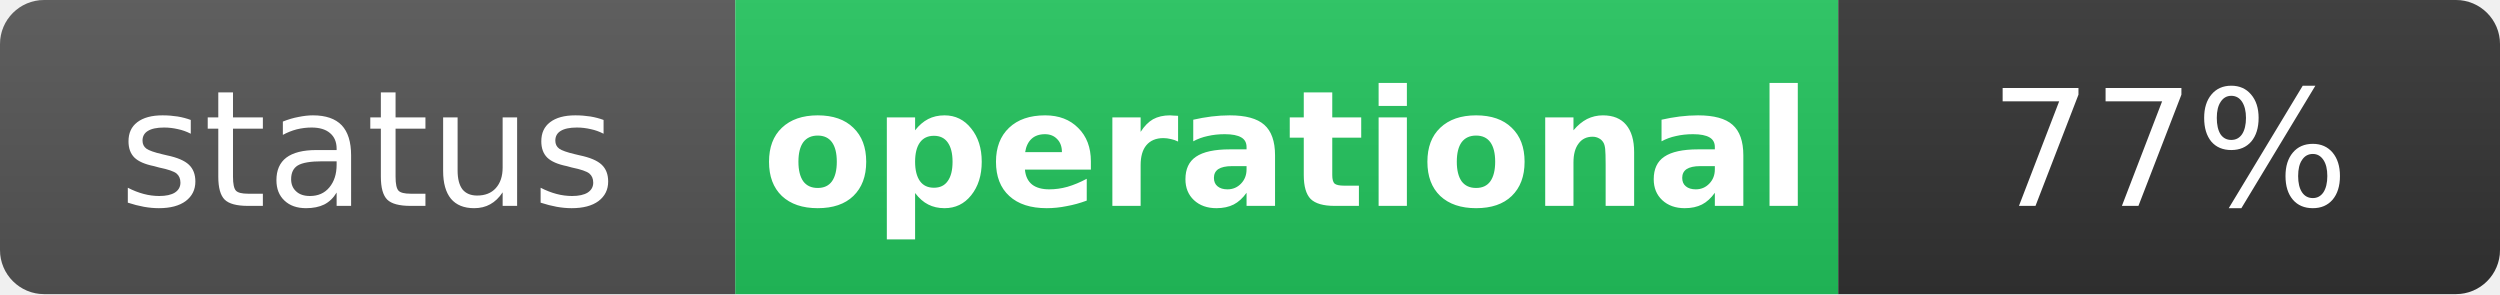
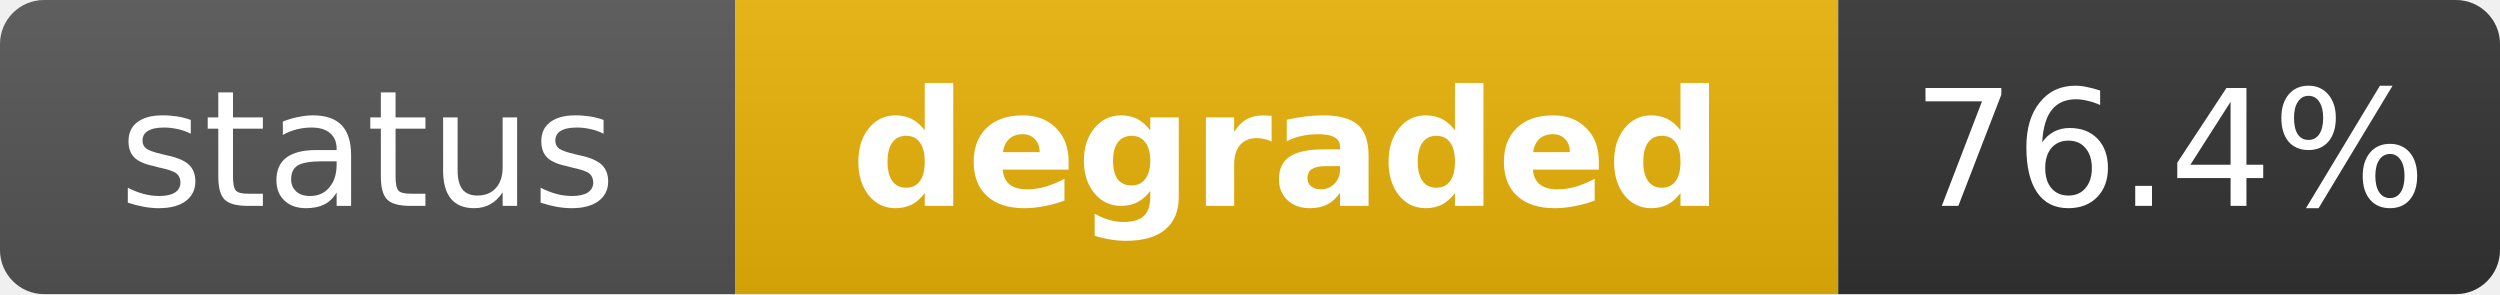
- <svg xmlns="http://www.w3.org/2000/svg" width="170" height="20" role="img" aria-label="status: operational">
+ <svg xmlns="http://www.w3.org/2000/svg" width="170" height="20" role="img" aria-label="status: degraded">
  <linearGradient id="s" x2="0" y2="100%">
    <stop offset="0" stop-color="#bbb" stop-opacity=".1" />
    <stop offset="1" stop-opacity=".1" />
  </linearGradient>
  <clipPath id="r">
    <rect width="170" height="20" rx="3" fill="#fff" />
  </clipPath>
  <g clip-path="url(#r)">
    <rect width="50" height="20" fill="#555" />
-     <rect x="50" width="75" height="20" fill="#22c55e" />
+     <rect x="50" width="75" height="20" fill="#eab308" />
    <rect x="125" width="45" height="20" fill="#333" />
    <rect width="170" height="20" fill="url(#s)" />
  </g>
  <g fill="#fff" text-anchor="middle" font-family="Verdana,Geneva,DejaVu Sans,sans-serif" text-rendering="geometricPrecision" font-size="11">
    <text x="25" y="14" fill="#fff">status</text>
-     <text x="87.5" y="14" fill="#fff" font-weight="bold">operational</text>
-     <text x="147.5" y="14" fill="#fff">77%</text>
+     <text x="87.5" y="14" fill="#fff" font-weight="bold">degraded</text>
+     <text x="147.5" y="14" fill="#fff">76.4%</text>
  </g>
</svg>
